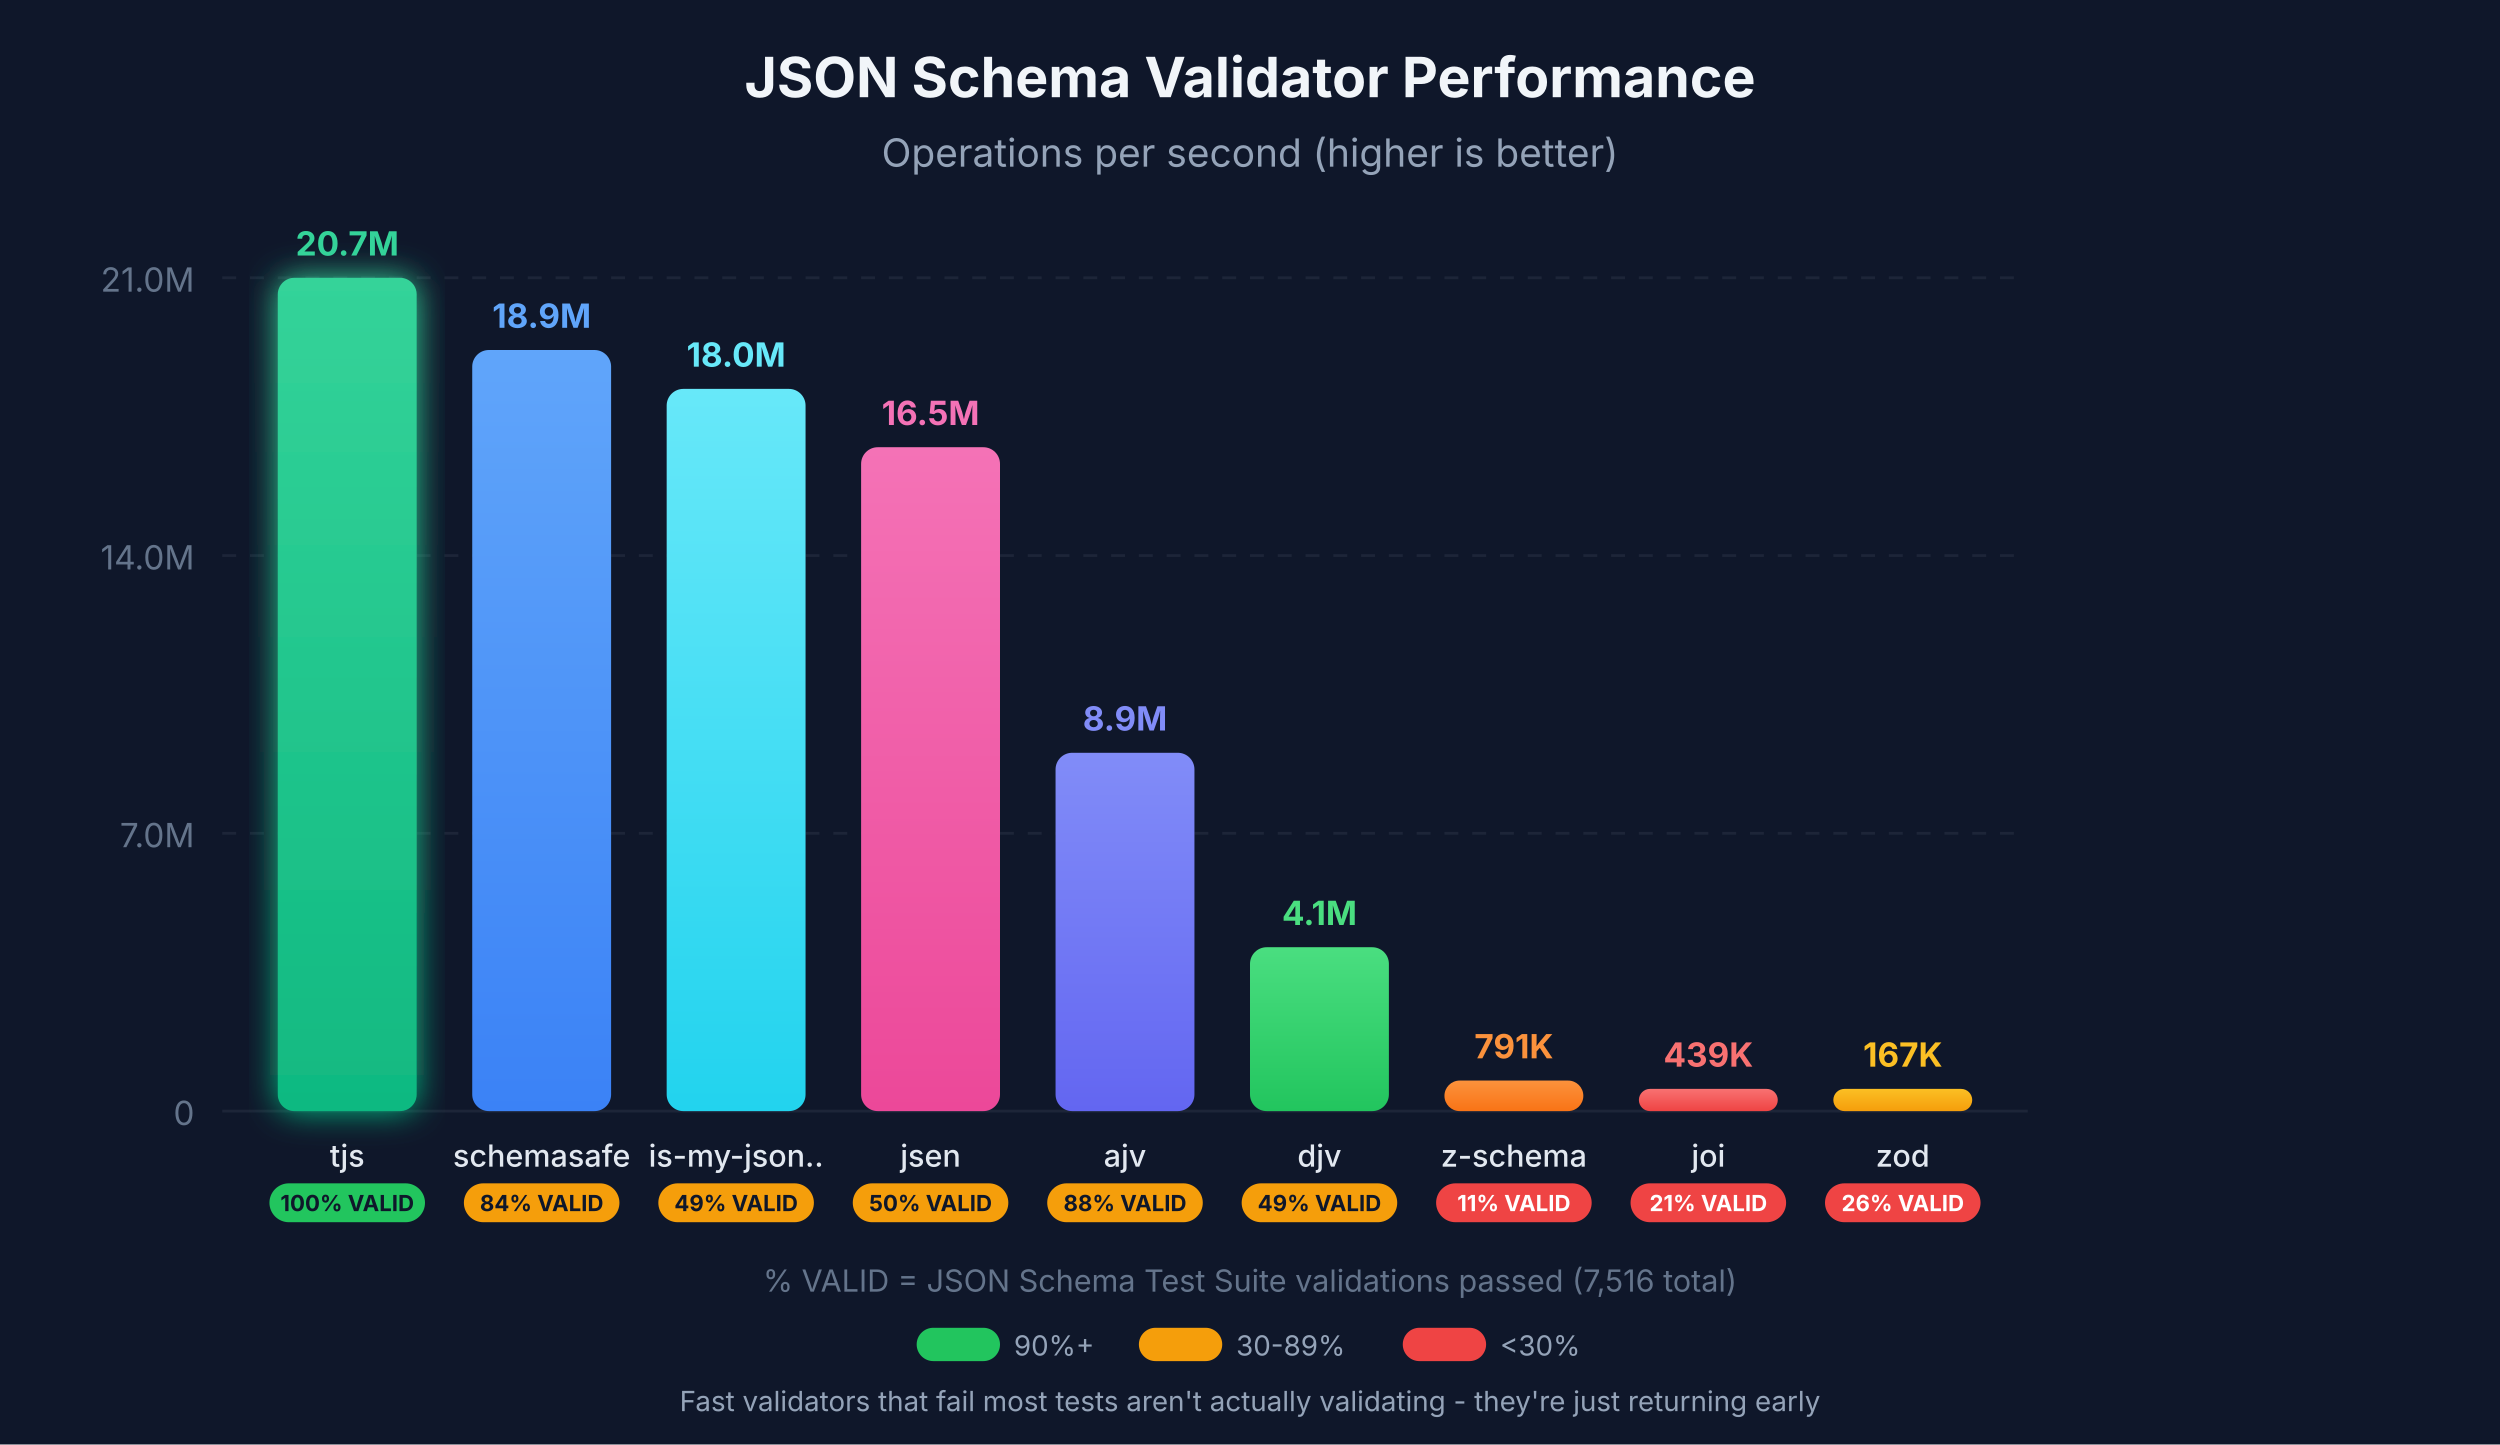
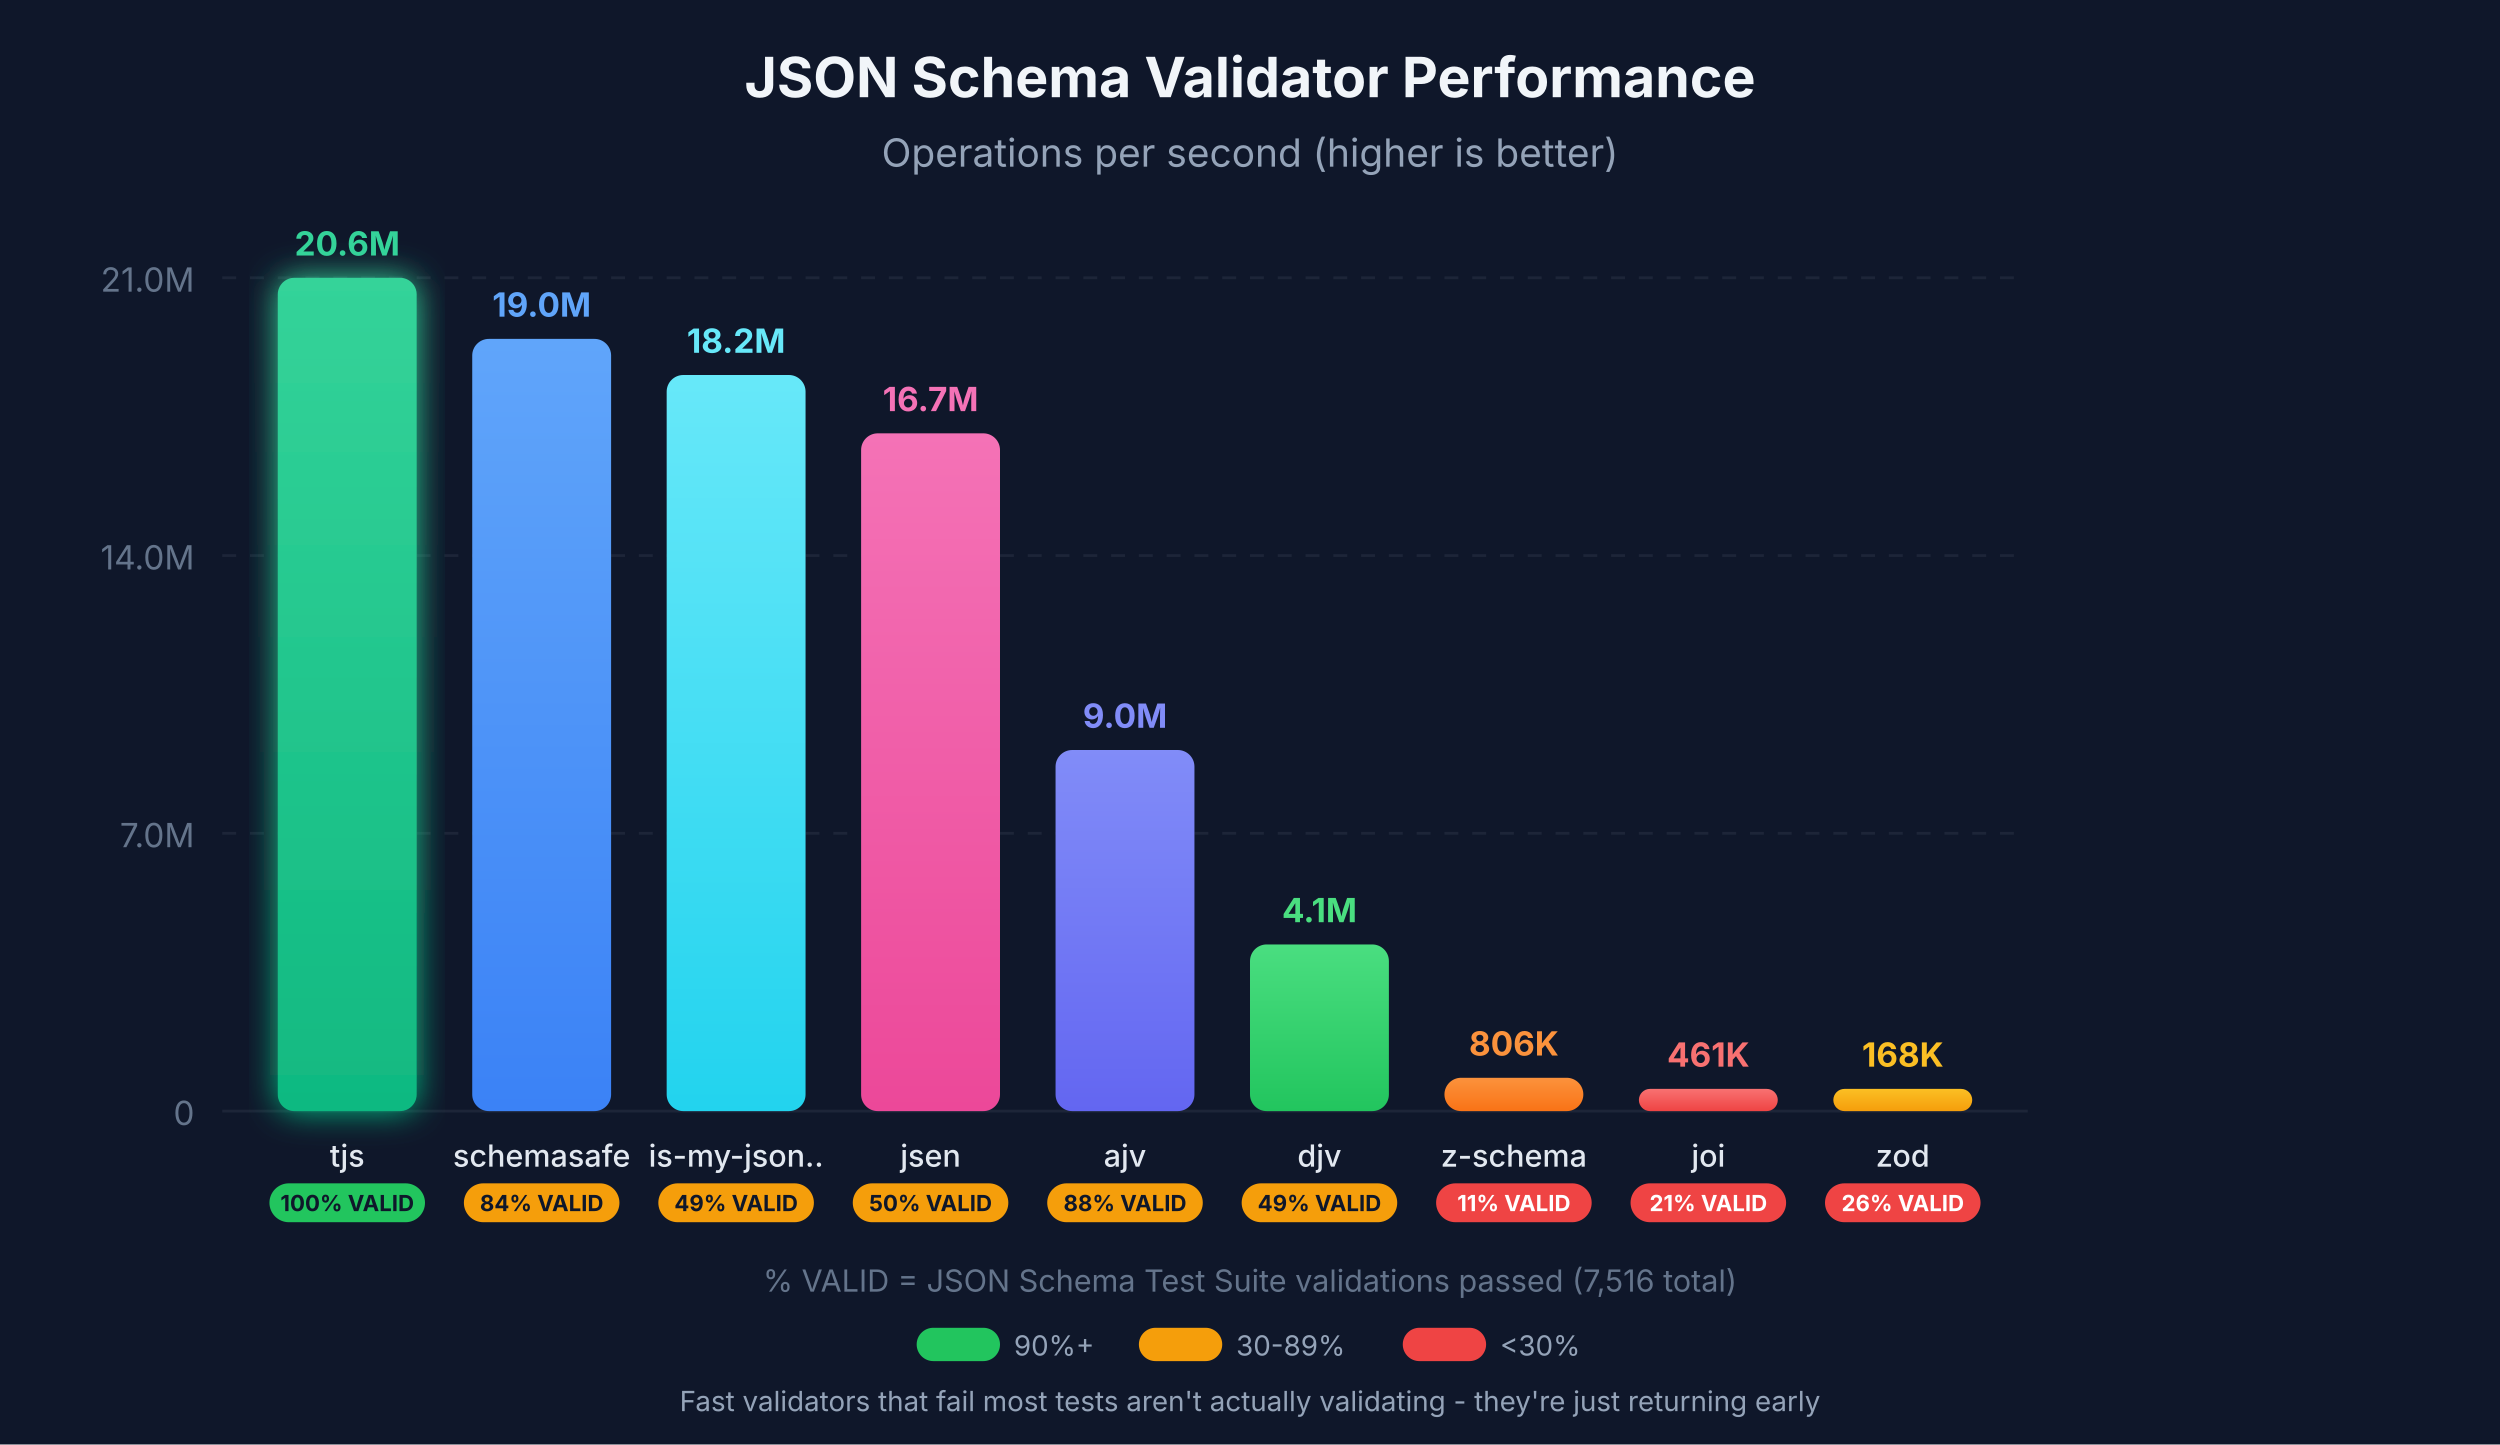
<svg xmlns="http://www.w3.org/2000/svg" viewBox="0 0 900 520">
  <defs>
    <linearGradient id="grad-tjs" x1="0%" y1="0%" x2="0%" y2="100%">
      <stop offset="0%" style="stop-color:#34d399;stop-opacity:1" />
      <stop offset="100%" style="stop-color:#10b981;stop-opacity:1" />
    </linearGradient>
    <linearGradient id="grad-schemasafe" x1="0%" y1="0%" x2="0%" y2="100%">
      <stop offset="0%" style="stop-color:#60a5fa;stop-opacity:1" />
      <stop offset="100%" style="stop-color:#3b82f6;stop-opacity:1" />
    </linearGradient>
    <linearGradient id="grad-is-my-json-valid" x1="0%" y1="0%" x2="0%" y2="100%">
      <stop offset="0%" style="stop-color:#67e8f9;stop-opacity:1" />
      <stop offset="100%" style="stop-color:#22d3ee;stop-opacity:1" />
    </linearGradient>
    <linearGradient id="grad-jsen" x1="0%" y1="0%" x2="0%" y2="100%">
      <stop offset="0%" style="stop-color:#f472b6;stop-opacity:1" />
      <stop offset="100%" style="stop-color:#ec4899;stop-opacity:1" />
    </linearGradient>
    <linearGradient id="grad-ajv" x1="0%" y1="0%" x2="0%" y2="100%">
      <stop offset="0%" style="stop-color:#818cf8;stop-opacity:1" />
      <stop offset="100%" style="stop-color:#6366f1;stop-opacity:1" />
    </linearGradient>
    <linearGradient id="grad-djv" x1="0%" y1="0%" x2="0%" y2="100%">
      <stop offset="0%" style="stop-color:#4ade80;stop-opacity:1" />
      <stop offset="100%" style="stop-color:#22c55e;stop-opacity:1" />
    </linearGradient>
    <linearGradient id="grad-z-schema" x1="0%" y1="0%" x2="0%" y2="100%">
      <stop offset="0%" style="stop-color:#fb923c;stop-opacity:1" />
      <stop offset="100%" style="stop-color:#f97316;stop-opacity:1" />
    </linearGradient>
    <linearGradient id="grad-joi" x1="0%" y1="0%" x2="0%" y2="100%">
      <stop offset="0%" style="stop-color:#f87171;stop-opacity:1" />
      <stop offset="100%" style="stop-color:#ef4444;stop-opacity:1" />
    </linearGradient>
    <linearGradient id="grad-zod" x1="0%" y1="0%" x2="0%" y2="100%">
      <stop offset="0%" style="stop-color:#fbbf24;stop-opacity:1" />
      <stop offset="100%" style="stop-color:#f59e0b;stop-opacity:1" />
    </linearGradient>
    <filter id="glow-tjs" x="-20%" y="-20%" width="140%" height="140%">
      <feGaussianBlur stdDeviation="6" result="coloredBlur" />
      <feMerge>
        <feMergeNode in="coloredBlur" />
        <feMergeNode in="SourceGraphic" />
      </feMerge>
    </filter>
  </defs>
  <rect width="900" height="520" fill="#0f172a" />
  <g opacity="0.1">
    <line x1="80" y1="400" x2="730" y2="400" stroke="#94a3b8" stroke-width="1" />
    <line x1="80" y1="300" x2="730" y2="300" stroke="#94a3b8" stroke-width="1" stroke-dasharray="5,5" />
    <line x1="80" y1="200" x2="730" y2="200" stroke="#94a3b8" stroke-width="1" stroke-dasharray="5,5" />
    <line x1="80" y1="100" x2="730" y2="100" stroke="#94a3b8" stroke-width="1" stroke-dasharray="5,5" />
  </g>
  <text x="70" y="405" text-anchor="end" fill="#64748b" font-family="system-ui, -apple-system, sans-serif" font-size="12">0</text>
  <text x="70" y="305" text-anchor="end" fill="#64748b" font-family="system-ui, -apple-system, sans-serif" font-size="12">7.0M</text>
  <text x="70" y="205" text-anchor="end" fill="#64748b" font-family="system-ui, -apple-system, sans-serif" font-size="12">14.0M</text>
  <text x="70" y="105" text-anchor="end" fill="#64748b" font-family="system-ui, -apple-system, sans-serif" font-size="12">21.0M</text>
  <text x="450" y="35" text-anchor="middle" fill="#f1f5f9" font-family="system-ui, -apple-system, sans-serif" font-size="20" font-weight="bold">JSON Schema Validator Performance</text>
  <text x="450" y="60" text-anchor="middle" fill="#94a3b8" font-family="system-ui, -apple-system, sans-serif" font-size="14">Operations per second (higher is better)</text>
  <rect x="100" y="100" width="50" height="300" rx="6" fill="url(#grad-tjs)" filter="url(#glow-tjs)" />
-   <text x="125" y="92" text-anchor="middle" fill="#34d399" font-family="system-ui, -apple-system, sans-serif" font-size="12" font-weight="bold">20.7M</text>
+   <text x="125" y="92" text-anchor="middle" fill="#34d399" font-family="system-ui, -apple-system, sans-serif" font-size="12" font-weight="bold">20.6M</text>
  <text x="125" y="420" text-anchor="middle" fill="#e2e8f0" font-family="system-ui, -apple-system, sans-serif" font-size="11" font-weight="500">tjs</text>
  <rect x="97" y="426" width="56" height="14" rx="7" fill="#22c55e" />
  <text x="125" y="436" text-anchor="middle" fill="#0f172a" font-family="system-ui, -apple-system, sans-serif" font-size="8" font-weight="bold">100% VALID</text>
-   <rect x="170" y="126" width="50" height="274" rx="6" fill="url(#grad-schemasafe)" />
-   <text x="195" y="118" text-anchor="middle" fill="#60a5fa" font-family="system-ui, -apple-system, sans-serif" font-size="12" font-weight="bold">18.9M</text>
+   <rect x="170" y="122" width="50" height="278" rx="6" fill="url(#grad-schemasafe)" />
+   <text x="195" y="114" text-anchor="middle" fill="#60a5fa" font-family="system-ui, -apple-system, sans-serif" font-size="12" font-weight="bold">19.0M</text>
  <text x="195" y="420" text-anchor="middle" fill="#e2e8f0" font-family="system-ui, -apple-system, sans-serif" font-size="11" font-weight="500">schemasafe</text>
  <rect x="167" y="426" width="56" height="14" rx="7" fill="#f59e0b" />
  <text x="195" y="436" text-anchor="middle" fill="#0f172a" font-family="system-ui, -apple-system, sans-serif" font-size="8" font-weight="bold">84% VALID</text>
-   <rect x="240" y="140" width="50" height="260" rx="6" fill="url(#grad-is-my-json-valid)" />
-   <text x="265" y="132" text-anchor="middle" fill="#67e8f9" font-family="system-ui, -apple-system, sans-serif" font-size="12" font-weight="bold">18.0M</text>
+   <rect x="240" y="135" width="50" height="265" rx="6" fill="url(#grad-is-my-json-valid)" />
+   <text x="265" y="127" text-anchor="middle" fill="#67e8f9" font-family="system-ui, -apple-system, sans-serif" font-size="12" font-weight="bold">18.2M</text>
  <text x="265" y="420" text-anchor="middle" fill="#e2e8f0" font-family="system-ui, -apple-system, sans-serif" font-size="11" font-weight="500">is-my-json..</text>
  <rect x="237" y="426" width="56" height="14" rx="7" fill="#f59e0b" />
  <text x="265" y="436" text-anchor="middle" fill="#0f172a" font-family="system-ui, -apple-system, sans-serif" font-size="8" font-weight="bold">49% VALID</text>
-   <rect x="310" y="161" width="50" height="239" rx="6" fill="url(#grad-jsen)" />
-   <text x="335" y="153" text-anchor="middle" fill="#f472b6" font-family="system-ui, -apple-system, sans-serif" font-size="12" font-weight="bold">16.5M</text>
+   <rect x="310" y="156" width="50" height="244" rx="6" fill="url(#grad-jsen)" />
+   <text x="335" y="148" text-anchor="middle" fill="#f472b6" font-family="system-ui, -apple-system, sans-serif" font-size="12" font-weight="bold">16.7M</text>
  <text x="335" y="420" text-anchor="middle" fill="#e2e8f0" font-family="system-ui, -apple-system, sans-serif" font-size="11" font-weight="500">jsen</text>
  <rect x="307" y="426" width="56" height="14" rx="7" fill="#f59e0b" />
  <text x="335" y="436" text-anchor="middle" fill="#0f172a" font-family="system-ui, -apple-system, sans-serif" font-size="8" font-weight="bold">50% VALID</text>
-   <rect x="380" y="271" width="50" height="129" rx="6" fill="url(#grad-ajv)" />
-   <text x="405" y="263" text-anchor="middle" fill="#818cf8" font-family="system-ui, -apple-system, sans-serif" font-size="12" font-weight="bold">8.9M</text>
+   <rect x="380" y="270" width="50" height="130" rx="6" fill="url(#grad-ajv)" />
+   <text x="405" y="262" text-anchor="middle" fill="#818cf8" font-family="system-ui, -apple-system, sans-serif" font-size="12" font-weight="bold">9.0M</text>
  <text x="405" y="420" text-anchor="middle" fill="#e2e8f0" font-family="system-ui, -apple-system, sans-serif" font-size="11" font-weight="500">ajv</text>
  <rect x="377" y="426" width="56" height="14" rx="7" fill="#f59e0b" />
  <text x="405" y="436" text-anchor="middle" fill="#0f172a" font-family="system-ui, -apple-system, sans-serif" font-size="8" font-weight="bold">88% VALID</text>
-   <rect x="450" y="341" width="50" height="59" rx="6" fill="url(#grad-djv)" />
-   <text x="475" y="333" text-anchor="middle" fill="#4ade80" font-family="system-ui, -apple-system, sans-serif" font-size="12" font-weight="bold">4.1M</text>
+   <rect x="450" y="340" width="50" height="60" rx="6" fill="url(#grad-djv)" />
+   <text x="475" y="332" text-anchor="middle" fill="#4ade80" font-family="system-ui, -apple-system, sans-serif" font-size="12" font-weight="bold">4.1M</text>
  <text x="475" y="420" text-anchor="middle" fill="#e2e8f0" font-family="system-ui, -apple-system, sans-serif" font-size="11" font-weight="500">djv</text>
  <rect x="447" y="426" width="56" height="14" rx="7" fill="#f59e0b" />
  <text x="475" y="436" text-anchor="middle" fill="#0f172a" font-family="system-ui, -apple-system, sans-serif" font-size="8" font-weight="bold">49% VALID</text>
-   <rect x="520" y="389" width="50" height="11" rx="5.5" fill="url(#grad-z-schema)" />
-   <text x="545" y="381" text-anchor="middle" fill="#fb923c" font-family="system-ui, -apple-system, sans-serif" font-size="12" font-weight="bold">791K</text>
+   <rect x="520" y="388" width="50" height="12" rx="6" fill="url(#grad-z-schema)" />
+   <text x="545" y="380" text-anchor="middle" fill="#fb923c" font-family="system-ui, -apple-system, sans-serif" font-size="12" font-weight="bold">806K</text>
  <text x="545" y="420" text-anchor="middle" fill="#e2e8f0" font-family="system-ui, -apple-system, sans-serif" font-size="11" font-weight="500">z-schema</text>
  <rect x="517" y="426" width="56" height="14" rx="7" fill="#ef4444" />
  <text x="545" y="436" text-anchor="middle" fill="#fff" font-family="system-ui, -apple-system, sans-serif" font-size="8" font-weight="bold">11% VALID</text>
  <rect x="590" y="392" width="50" height="8" rx="4" fill="url(#grad-joi)" />
-   <text x="615" y="384" text-anchor="middle" fill="#f87171" font-family="system-ui, -apple-system, sans-serif" font-size="12" font-weight="bold">439K</text>
+   <text x="615" y="384" text-anchor="middle" fill="#f87171" font-family="system-ui, -apple-system, sans-serif" font-size="12" font-weight="bold">461K</text>
  <text x="615" y="420" text-anchor="middle" fill="#e2e8f0" font-family="system-ui, -apple-system, sans-serif" font-size="11" font-weight="500">joi</text>
  <rect x="587" y="426" width="56" height="14" rx="7" fill="#ef4444" />
  <text x="615" y="436" text-anchor="middle" fill="#fff" font-family="system-ui, -apple-system, sans-serif" font-size="8" font-weight="bold">21% VALID</text>
  <rect x="660" y="392" width="50" height="8" rx="4" fill="url(#grad-zod)" />
-   <text x="685" y="384" text-anchor="middle" fill="#fbbf24" font-family="system-ui, -apple-system, sans-serif" font-size="12" font-weight="bold">167K</text>
+   <text x="685" y="384" text-anchor="middle" fill="#fbbf24" font-family="system-ui, -apple-system, sans-serif" font-size="12" font-weight="bold">168K</text>
  <text x="685" y="420" text-anchor="middle" fill="#e2e8f0" font-family="system-ui, -apple-system, sans-serif" font-size="11" font-weight="500">zod</text>
  <rect x="657" y="426" width="56" height="14" rx="7" fill="#ef4444" />
  <text x="685" y="436" text-anchor="middle" fill="#fff" font-family="system-ui, -apple-system, sans-serif" font-size="8" font-weight="bold">26% VALID</text>
  <text x="450" y="465" text-anchor="middle" fill="#64748b" font-family="system-ui, -apple-system, sans-serif" font-size="11">% VALID = JSON Schema Test Suite validations passed (7,516 total)</text>
  <g transform="translate(330, 478)">
    <rect x="0" y="0" width="30" height="12" rx="6" fill="#22c55e" />
    <text x="35" y="10" fill="#94a3b8" font-family="system-ui, -apple-system, sans-serif" font-size="10">90%+</text>
    <rect x="80" y="0" width="30" height="12" rx="6" fill="#f59e0b" />
    <text x="115" y="10" fill="#94a3b8" font-family="system-ui, -apple-system, sans-serif" font-size="10">30-89%</text>
    <rect x="175" y="0" width="30" height="12" rx="6" fill="#ef4444" />
    <text x="210" y="10" fill="#94a3b8" font-family="system-ui, -apple-system, sans-serif" font-size="10">&lt;30%</text>
  </g>
  <text x="450" y="508" text-anchor="middle" fill="#94a3b8" font-family="system-ui, -apple-system, sans-serif" font-size="10">Fast validators that fail most tests aren't actually validating - they're just returning early</text>
</svg>
